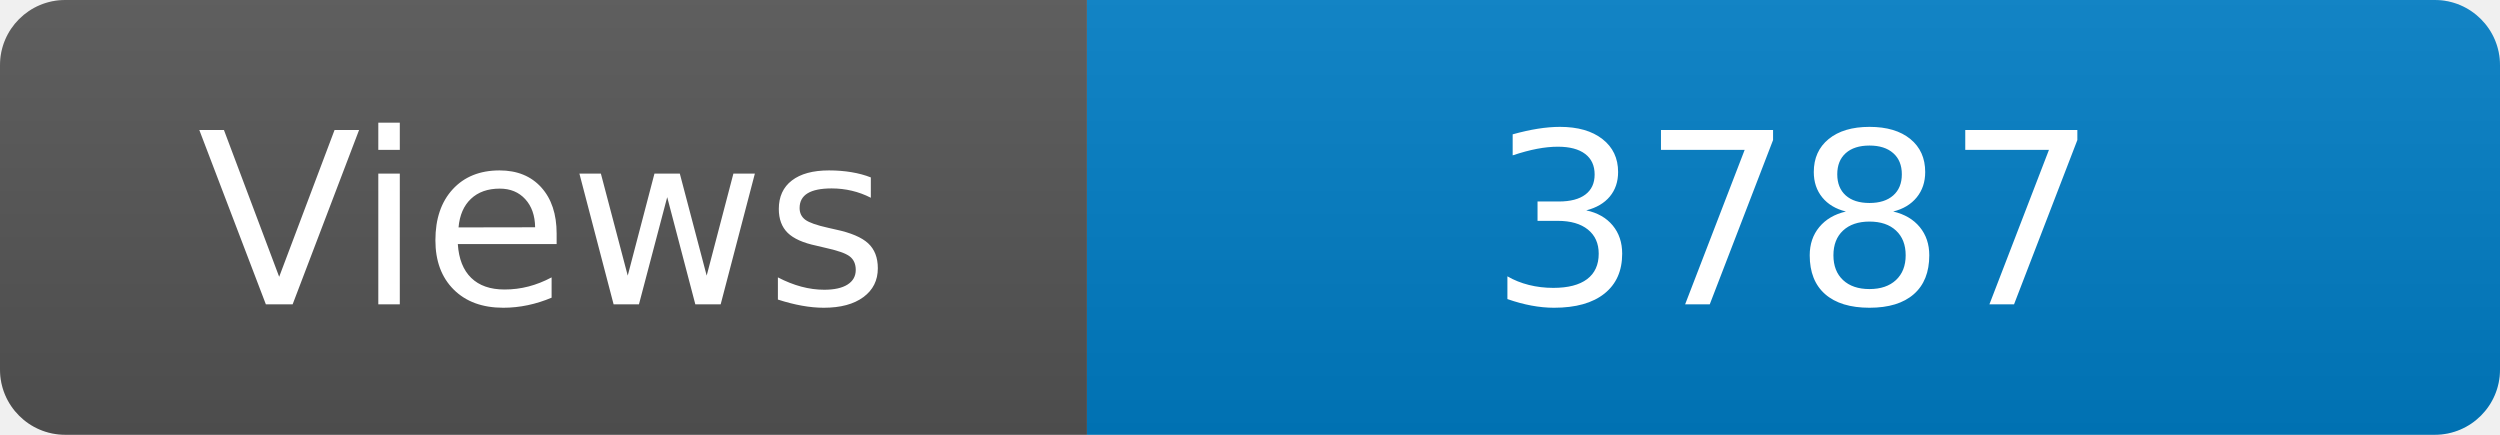
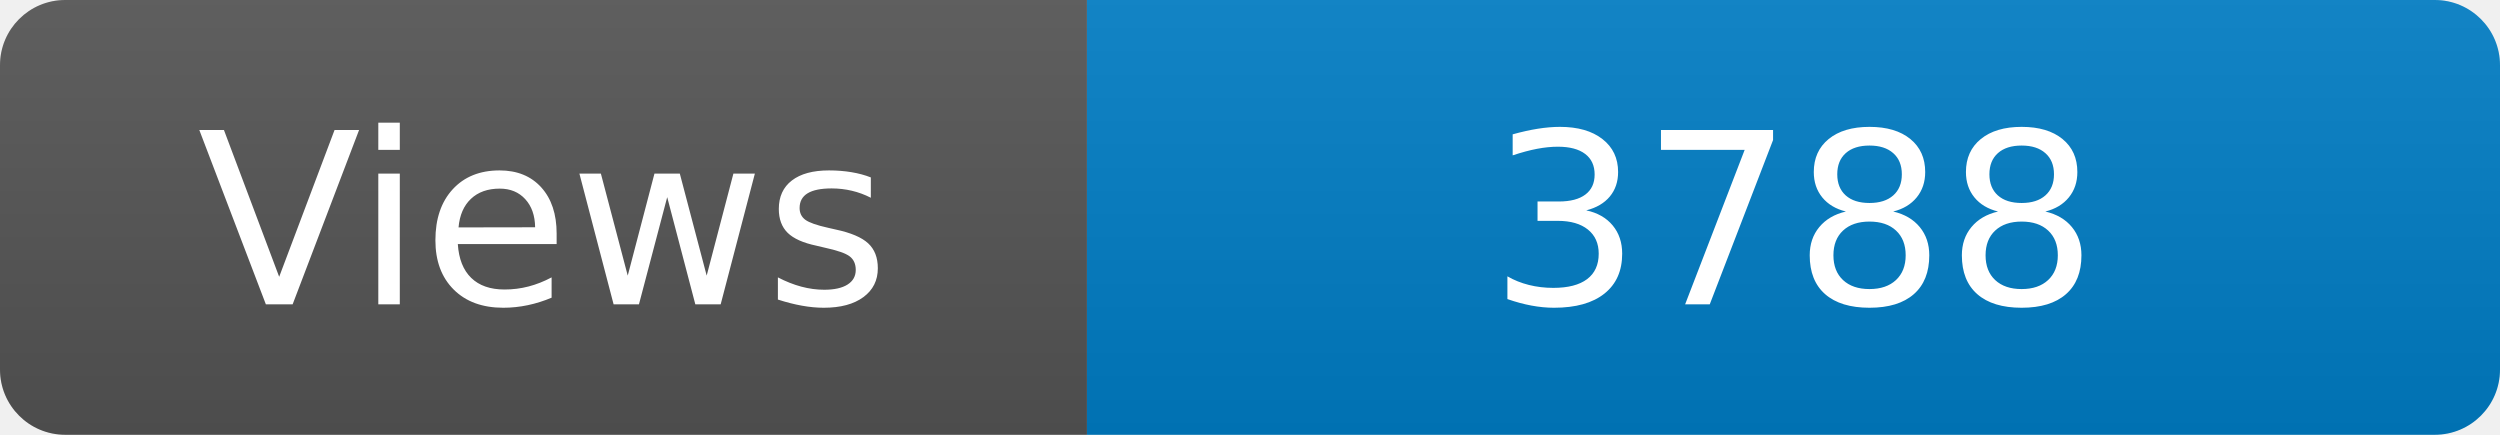
<svg xmlns="http://www.w3.org/2000/svg" width="115" height="20" role="img" aria-label="Maintained?: yes">
  <linearGradient id="s" x2="0" y2="100%">
    <stop offset="0" stop-color="#bbb" stop-opacity=".1" />
    <stop offset="1" stop-opacity=".1" />
  </linearGradient>
  <clipPath id="r">
    <rect width="115" height="20" rx="3" fill="#fff" />
  </clipPath>
  <g clip-path="url(#r)">
    <rect width="50" height="20" fill="#555" />
    <rect x="50" width="160" height="20" fill="#007ec6" />
    <rect width="115" height="20" fill="url(#s)" />
  </g>
  <g fill="#fff" text-anchor="middle" font-family="Verdana,Geneva,DejaVu Sans,sans-serif" font-size="110">
    <text x="250" y="140" transform="scale(.1)" fill="#fff">Views</text>
-     <text x="825" y="140" transform="scale(.1)" fill="#fff">3787</text>
+     <text x="825" y="140" transform="scale(.1)" fill="#fff">3788</text>
  </g>
</svg>
